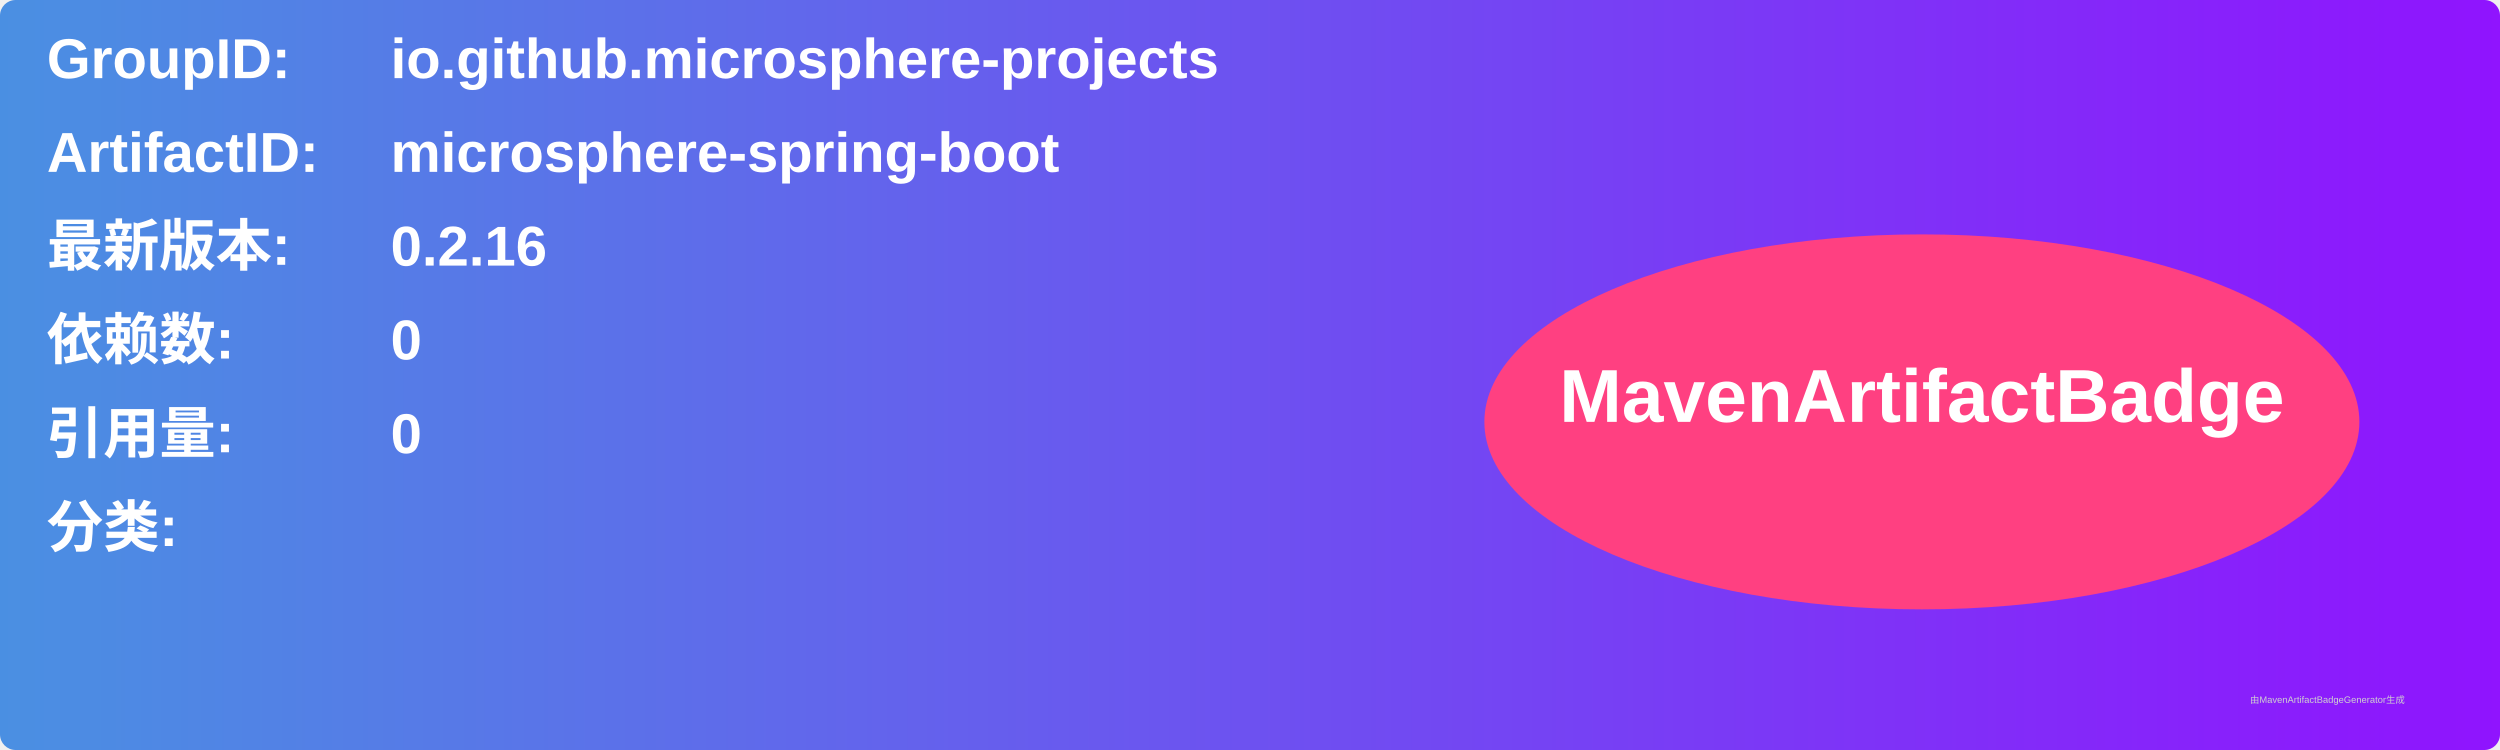
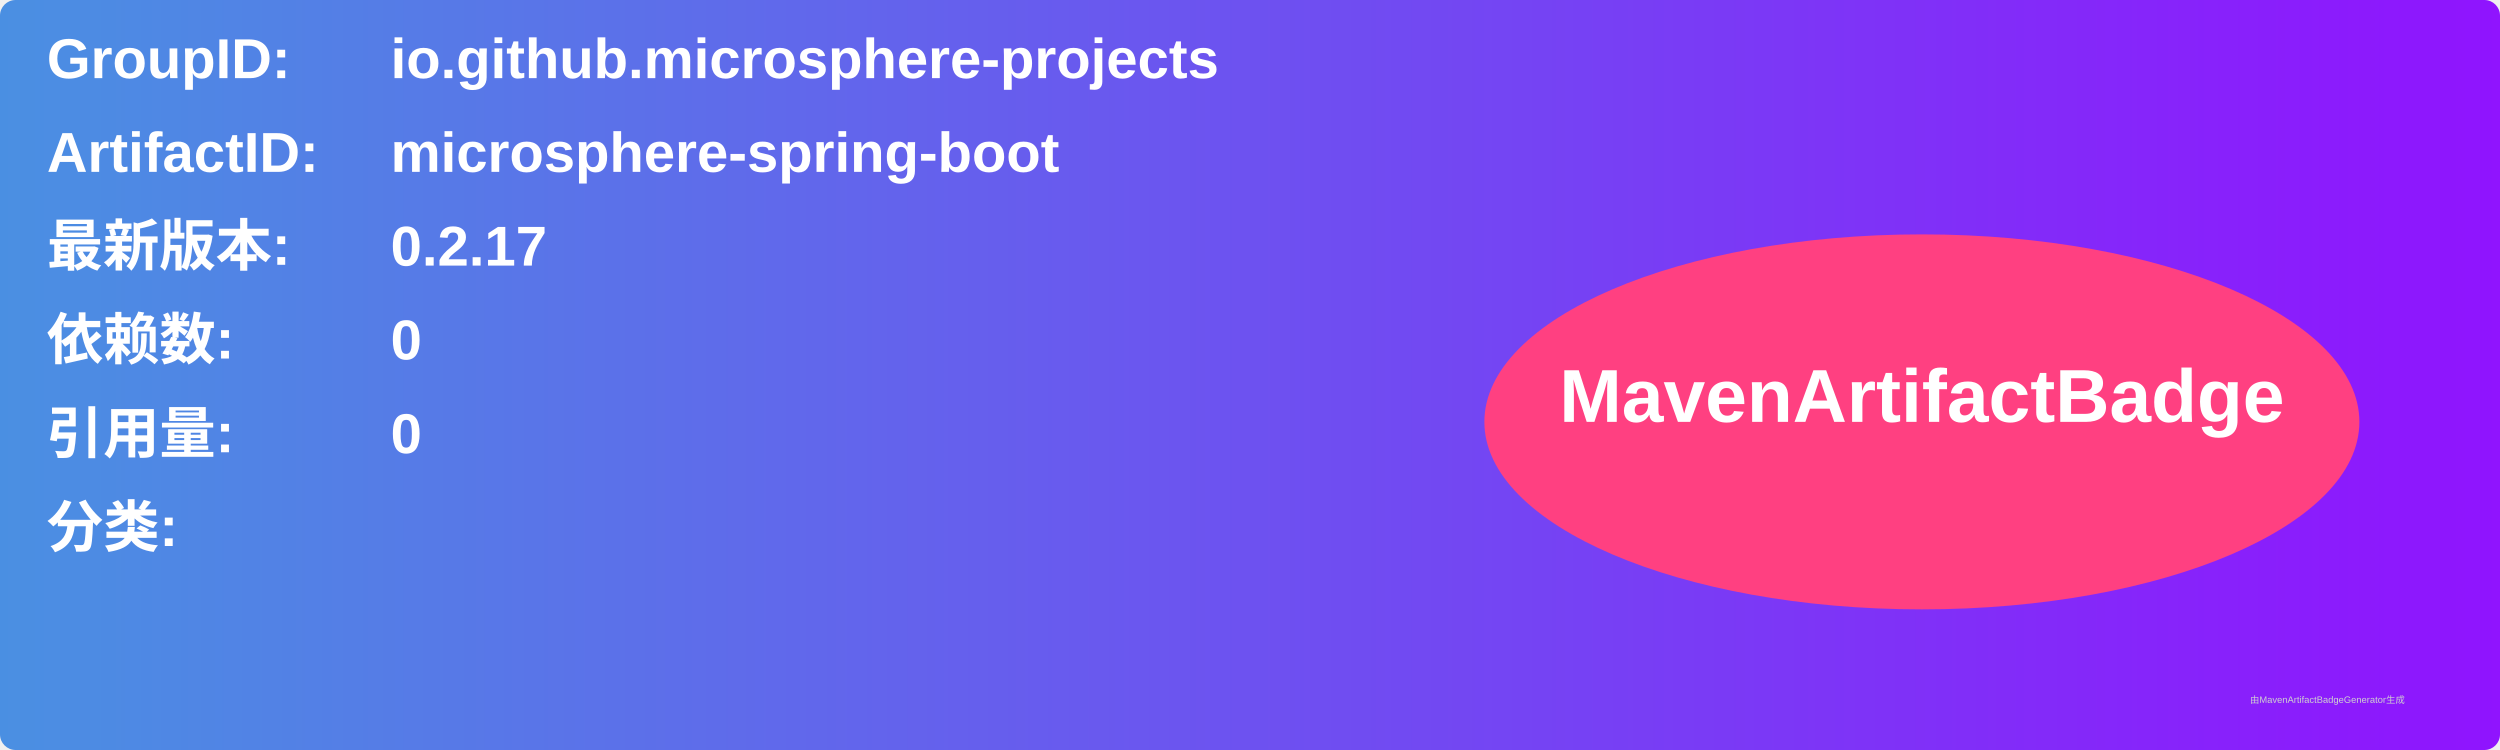
<svg xmlns="http://www.w3.org/2000/svg" width="800" height="240" viewBox="0 0 800 240">
  <linearGradient id="grad" x1="0%" y1="0%" x2="100%" y2="0%">
    <stop offset="0%" stop-color="#4a90e2" />
    <stop offset="100%" stop-color="#9013fe" />
  </linearGradient>
  <rect width="100%" height="100%" rx="5" ry="5" fill="url(#grad)" />
  <g transform="translate(15, 15)">
    <text x="0" y="10" font-family="Arial" font-size="18" fill="white" font-weight="bold" width="260">GroupID:</text>
    <text x="110" y="10" font-family="Arial" font-size="18" fill="white" font-weight="bold" width="460">io.github.microsphere-projects</text>
    <text x="0" y="40" font-family="Arial" font-size="18" fill="white" font-weight="bold" width="260">ArtifactID:</text>
    <text x="110" y="40" font-family="Arial" font-size="18" fill="white" font-weight="bold" width="460">microsphere-spring-boot</text>
    <text x="0" y="70" font-family="Arial" font-size="18" fill="white" font-weight="bold">最新版本:</text>
    <text x="110" y="70" font-family="Arial" font-size="18" fill="white" font-weight="bold">
-       <tspan font-weight="bold">0.2.16</tspan>
+       <tspan font-weight="bold">0.2.17</tspan>
    </text>
    <text x="0" y="100" font-family="Arial" font-size="18" fill="white" font-weight="bold">依赖数: </text>
    <text x="110" y="100" font-family="Arial" font-size="18" fill="white">
      <tspan font-weight="bold">0</tspan>
    </text>
    <text x="0" y="130" font-family="Arial" font-size="18" fill="white" font-weight="bold">引用量: </text>
    <text x="110" y="130" font-family="Arial" font-size="18" fill="white">
      <tspan font-weight="bold">0</tspan>
    </text>
    <text x="0" y="160" font-family="Arial" font-size="18" fill="white" font-weight="bold">分类:</text>
    <text x="10" y="190" font-family="Arial" font-size="10" fill="white">
      <tspan font-weight="bold" />
    </text>
    <ellipse cx="600" cy="120" rx="140" ry="60" fill="#ff4081" />
    <text x="600" y="120" text-anchor="middle" font-family="Arial" font-size="24" fill="white" font-weight="bold">MavenArtifactBadge</text>
  </g>
  <text x="720" y="225" font-family="Arial" font-size="3" fill="#d0d0d0">由MavenArtifactBadgeGenerator生成</text>
</svg>
